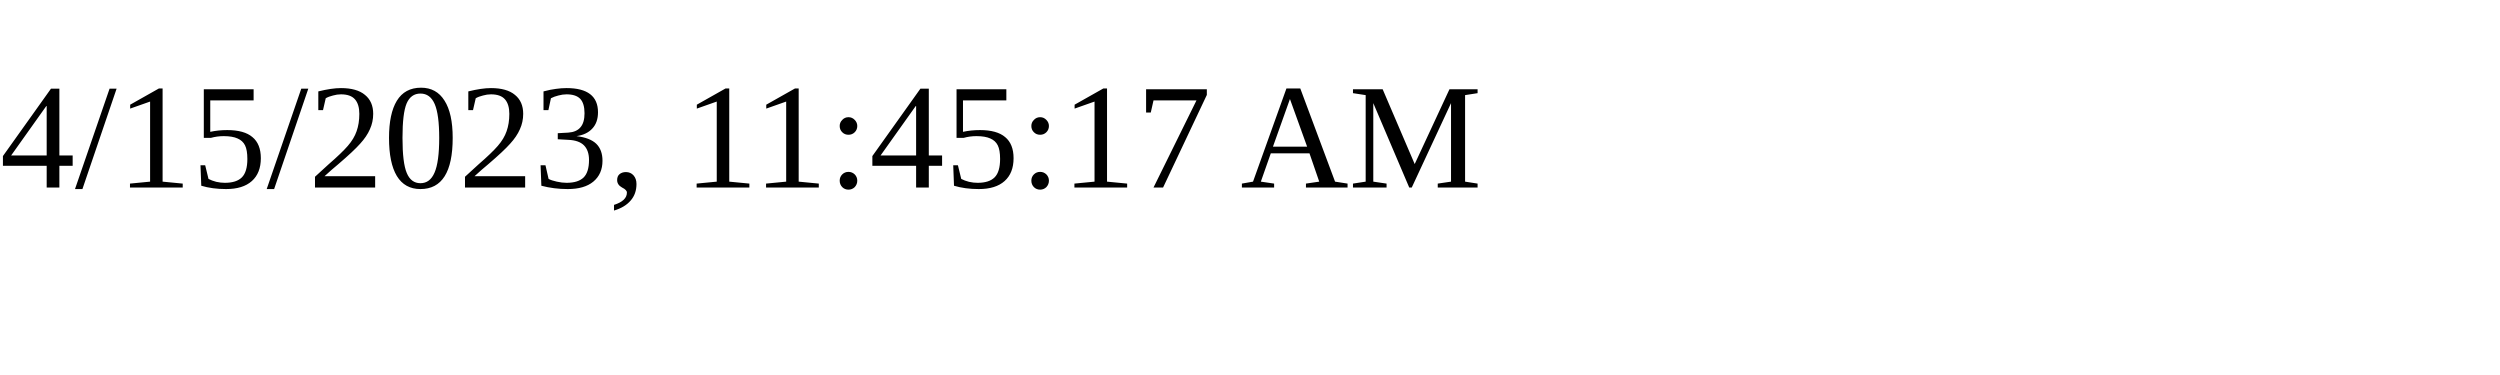
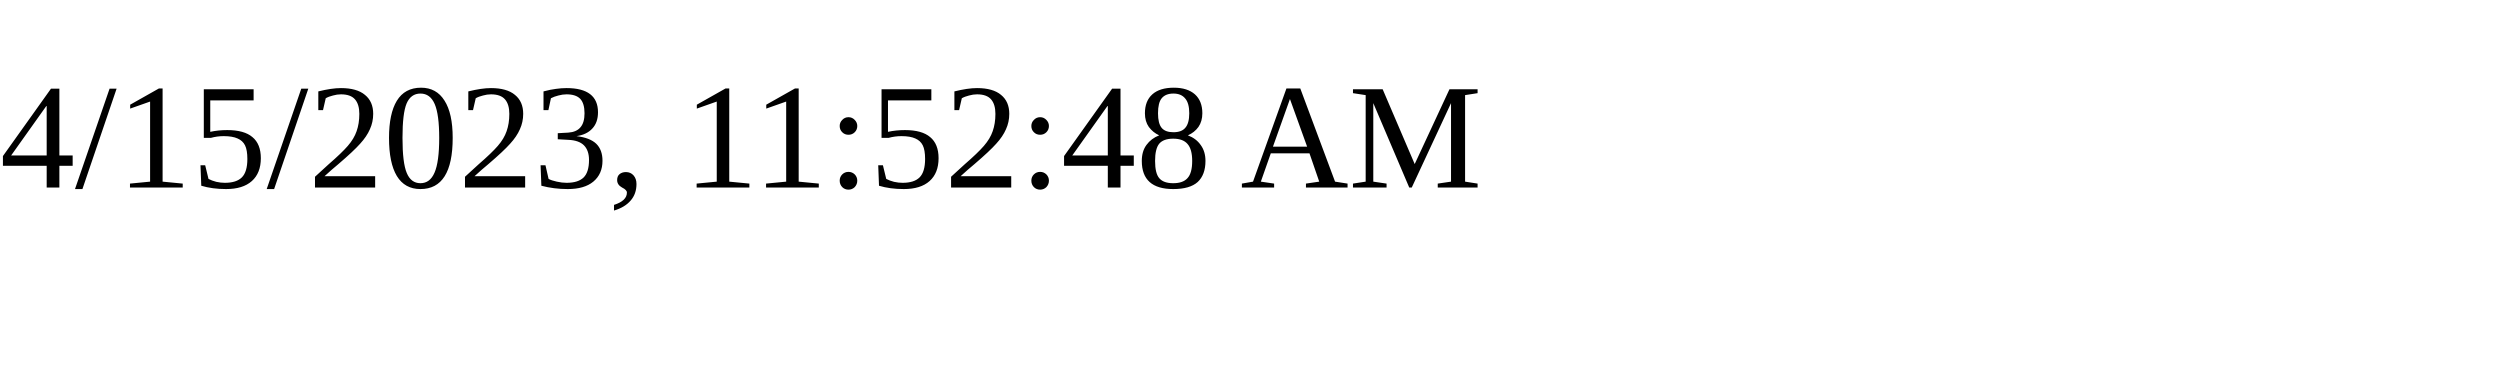
<svg xmlns="http://www.w3.org/2000/svg" height="30" width="200">
-   <text x="0" y="15">4/15/2023, 11:45:17 AM</text>
+   <text x="0" y="15">4/15/2023, 11:52:48 AM</text>
</svg>
